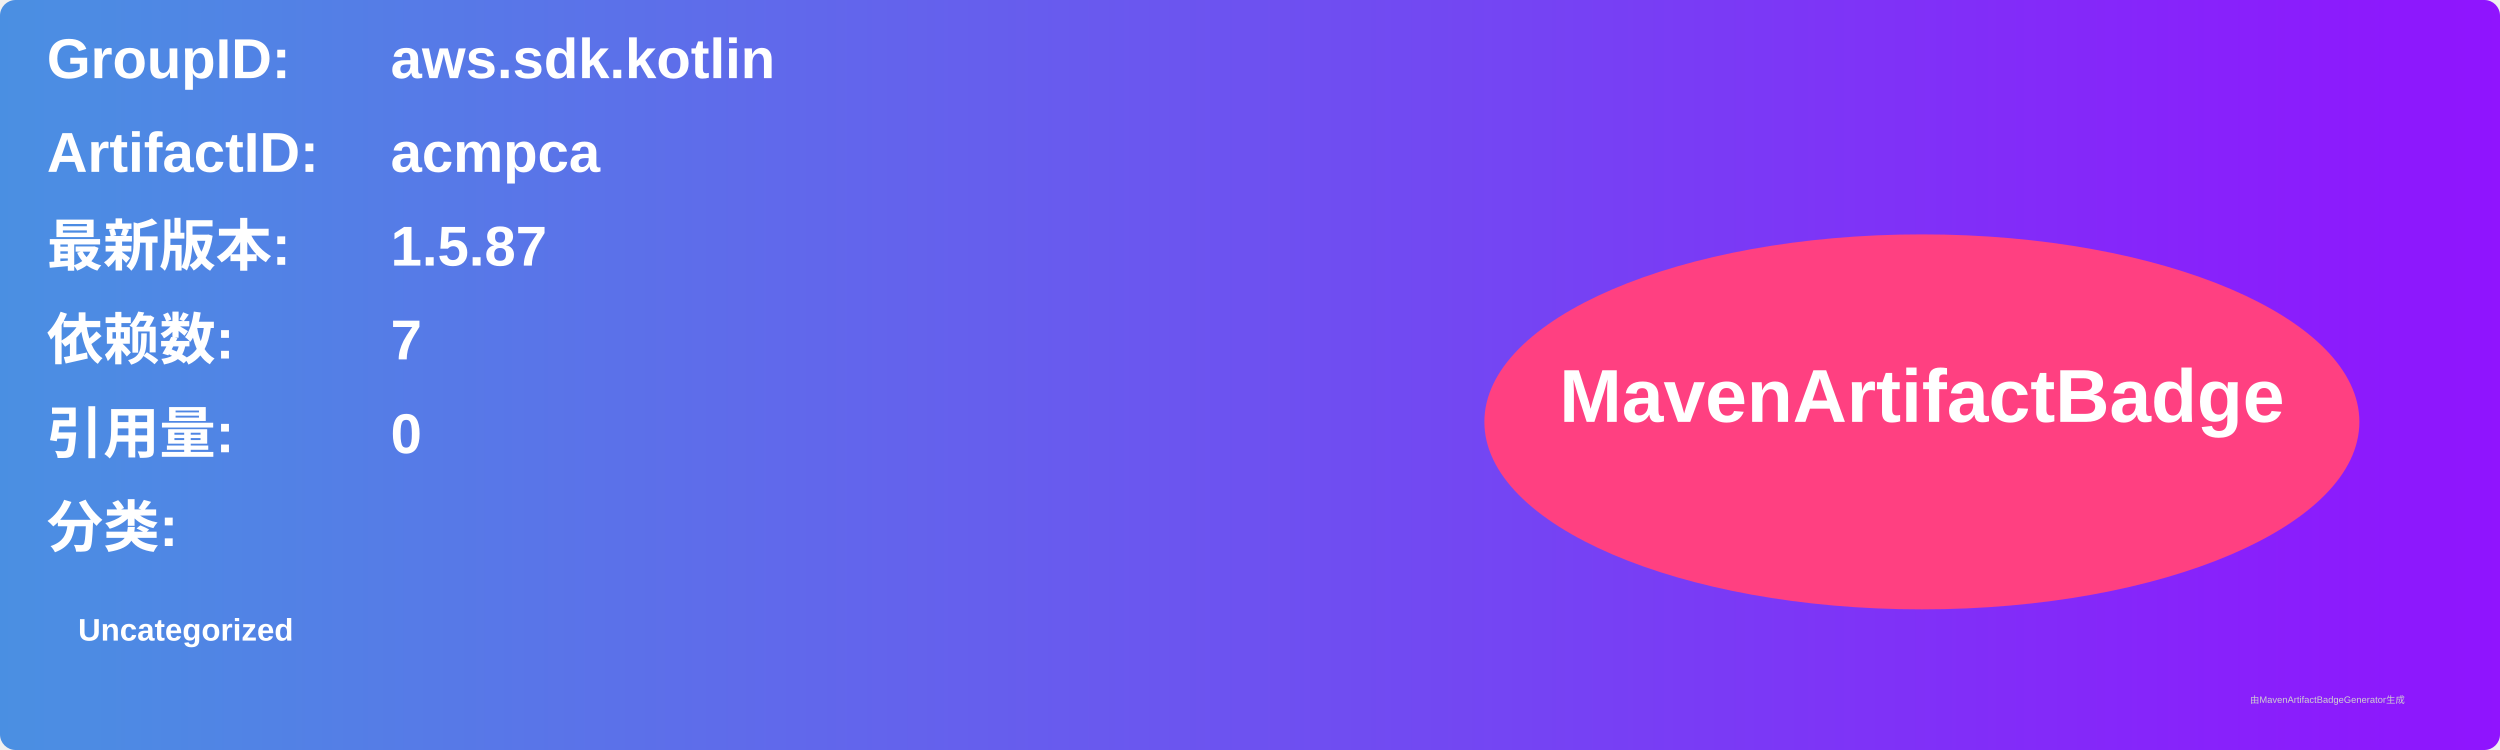
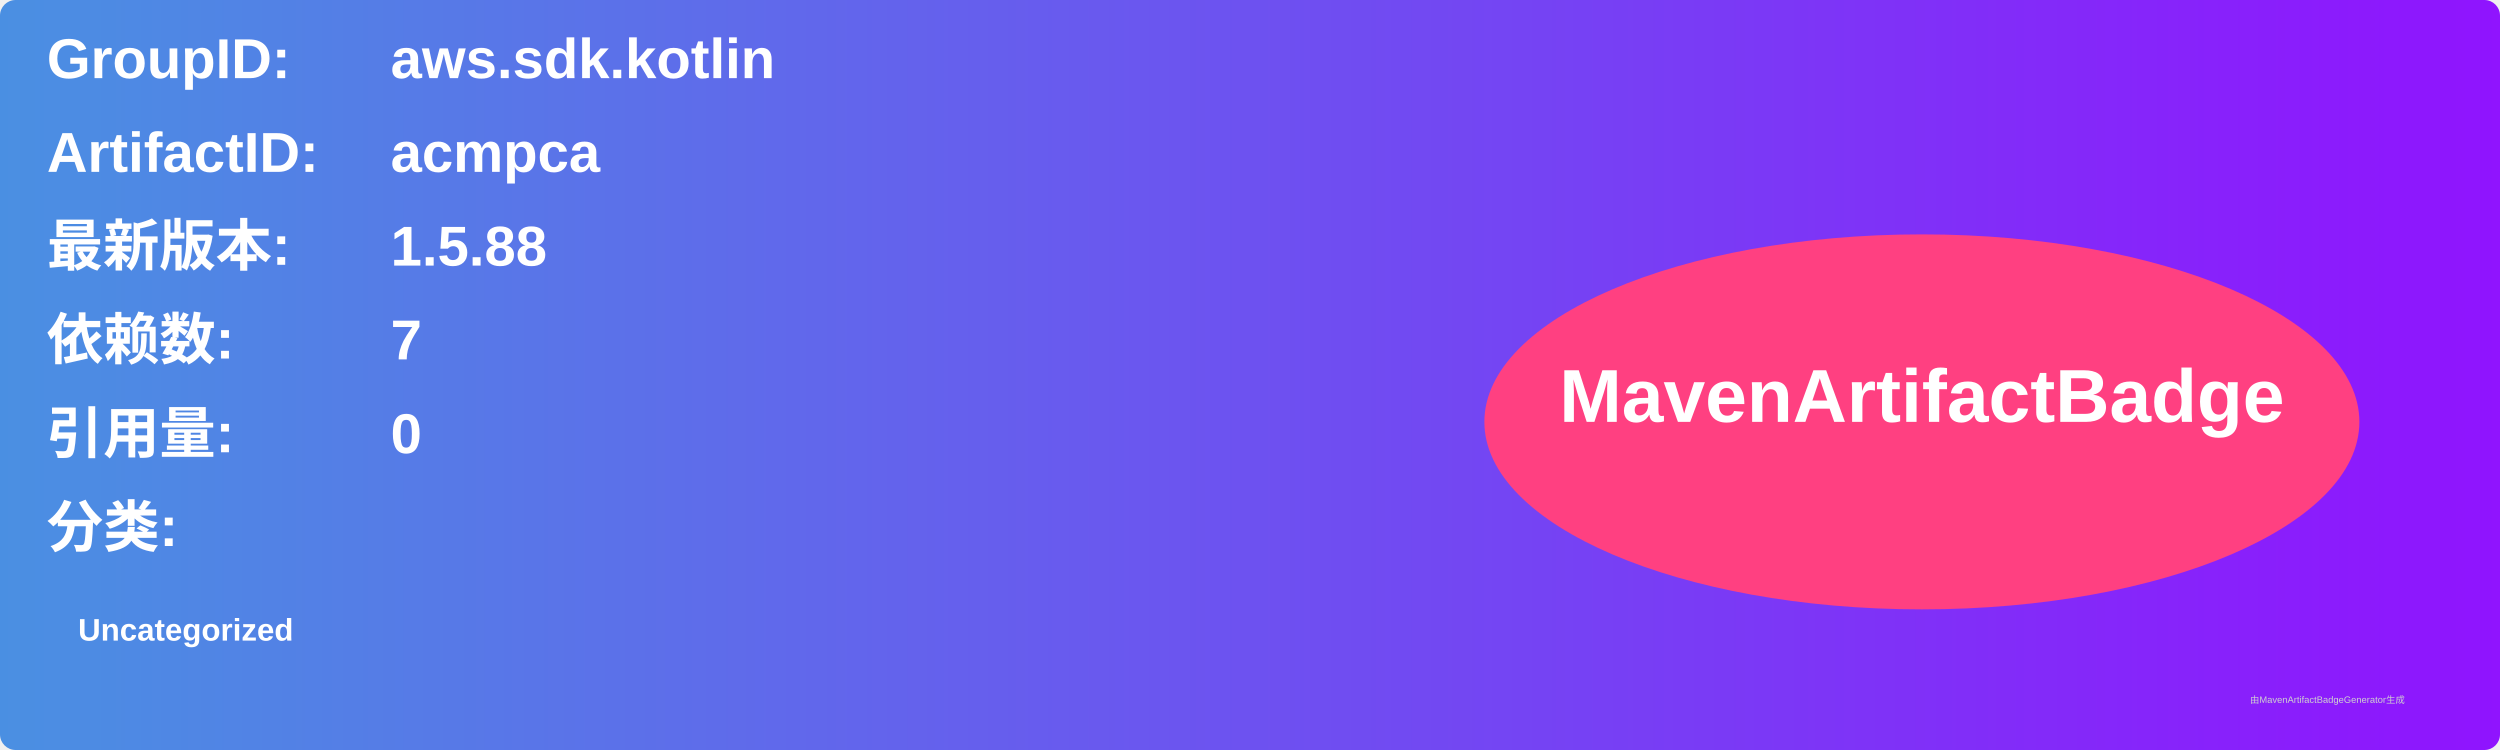
<svg xmlns="http://www.w3.org/2000/svg" width="800" height="240" viewBox="0 0 800 240">
  <linearGradient id="grad" x1="0%" y1="0%" x2="100%" y2="0%">
    <stop offset="0%" stop-color="#4a90e2" />
    <stop offset="100%" stop-color="#9013fe" />
  </linearGradient>
  <rect width="100%" height="100%" rx="5" ry="5" fill="url(#grad)" />
  <g transform="translate(15, 15)">
    <text x="0" y="10" font-family="Arial" font-size="18" fill="white" font-weight="bold" width="260">GroupID:</text>
    <text x="110" y="10" font-family="Arial" font-size="18" fill="white" font-weight="bold" width="460">aws.sdk.kotlin</text>
    <text x="0" y="40" font-family="Arial" font-size="18" fill="white" font-weight="bold" width="260">ArtifactID:</text>
    <text x="110" y="40" font-family="Arial" font-size="18" fill="white" font-weight="bold" width="460">acmpca</text>
    <text x="0" y="70" font-family="Arial" font-size="18" fill="white" font-weight="bold">最新版本:</text>
    <text x="110" y="70" font-family="Arial" font-size="18" fill="white" font-weight="bold">
-       <tspan font-weight="bold">1.5.87</tspan>
+       <tspan font-weight="bold">1.5.88</tspan>
    </text>
    <text x="0" y="100" font-family="Arial" font-size="18" fill="white" font-weight="bold">依赖数: </text>
    <text x="110" y="100" font-family="Arial" font-size="18" fill="white">
      <tspan font-weight="bold">7</tspan>
    </text>
    <text x="0" y="130" font-family="Arial" font-size="18" fill="white" font-weight="bold">引用量: </text>
    <text x="110" y="130" font-family="Arial" font-size="18" fill="white">
      <tspan font-weight="bold">0</tspan>
    </text>
    <text x="0" y="160" font-family="Arial" font-size="18" fill="white" font-weight="bold">分类:</text>
    <text x="10" y="190" font-family="Arial" font-size="10" fill="white">
      <tspan font-weight="bold">Uncategorized</tspan>
    </text>
    <ellipse cx="600" cy="120" rx="140" ry="60" fill="#ff4081" />
    <text x="600" y="120" text-anchor="middle" font-family="Arial" font-size="24" fill="white" font-weight="bold">MavenArtifactBadge</text>
  </g>
  <text x="720" y="225" font-family="Arial" font-size="3" fill="#d0d0d0">由MavenArtifactBadgeGenerator生成</text>
</svg>
